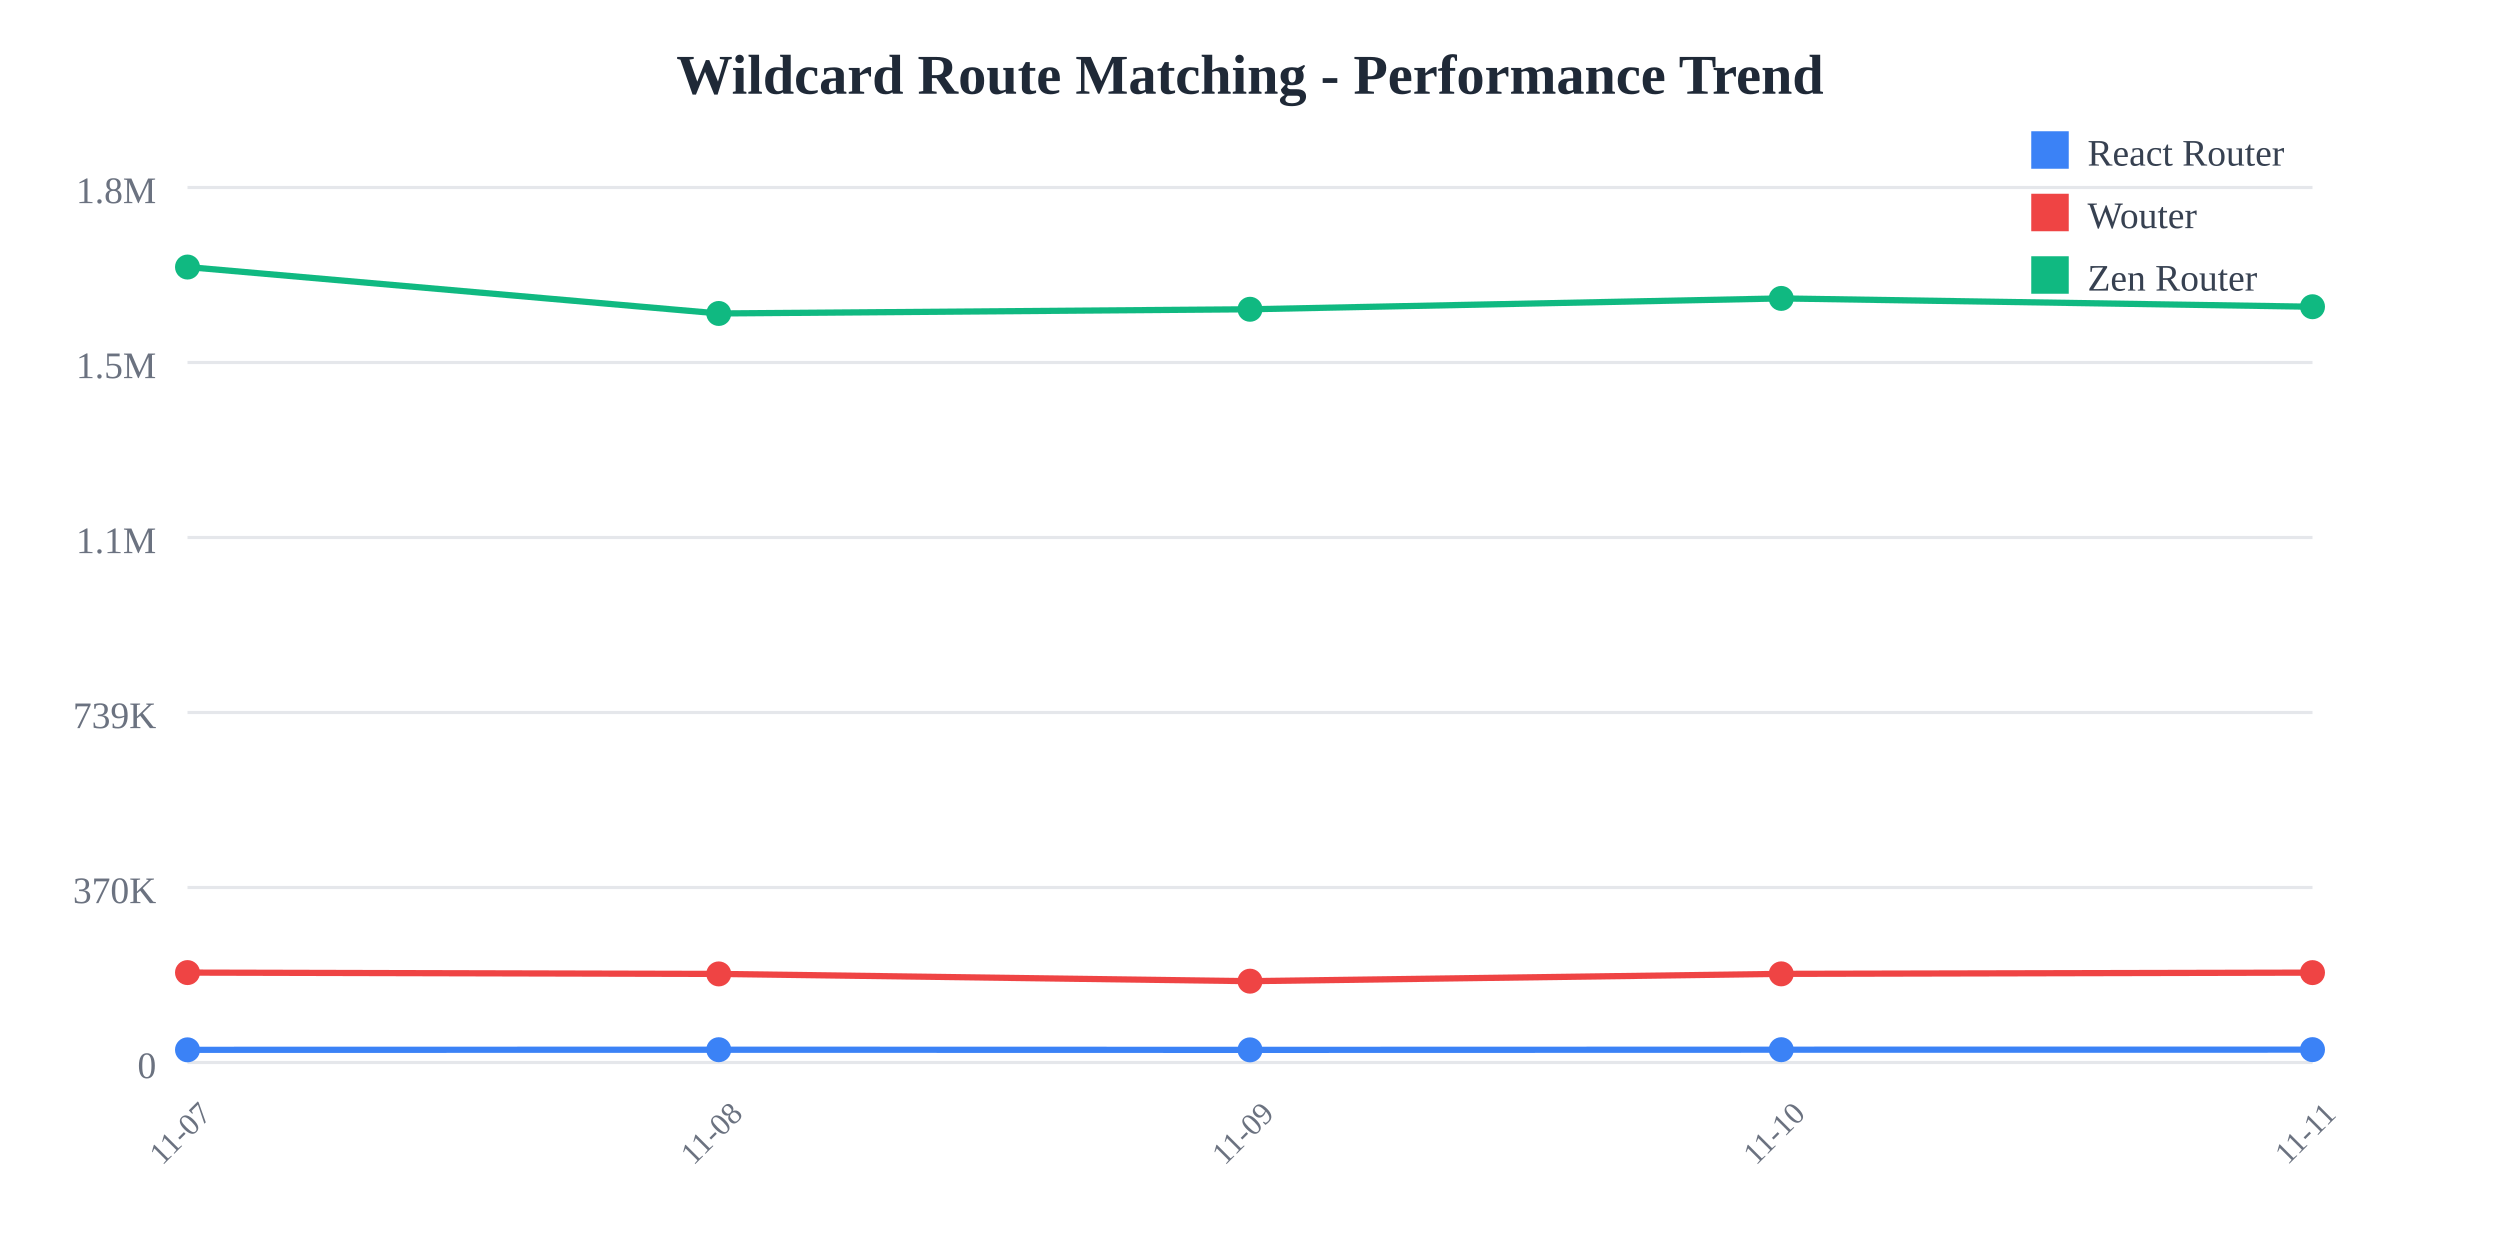
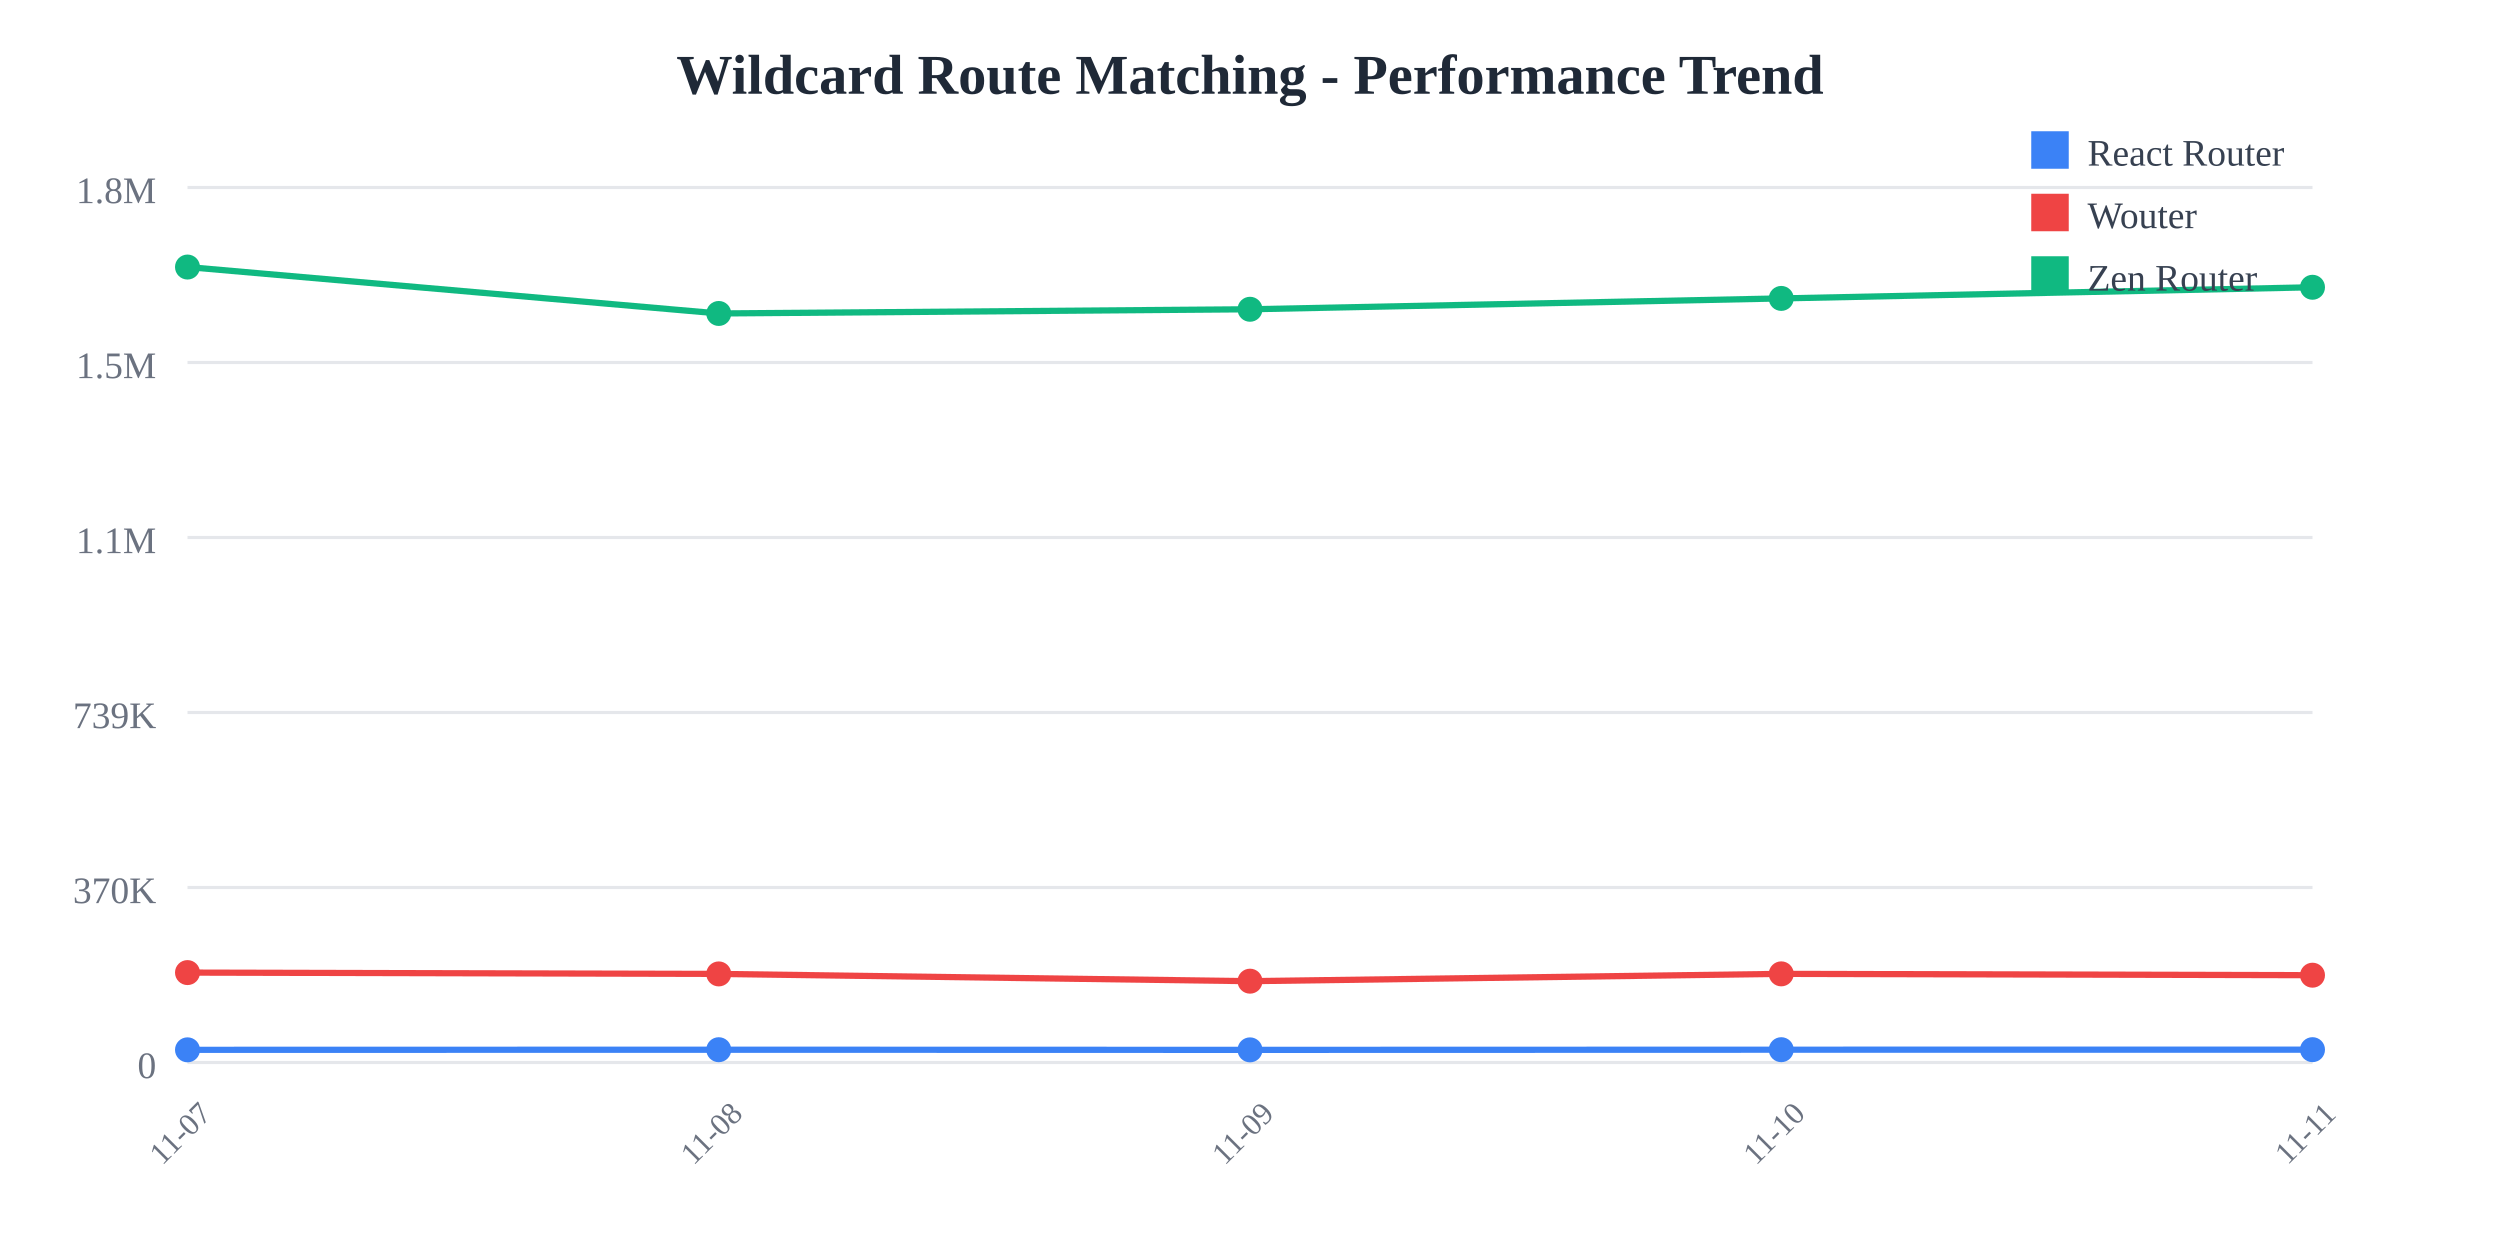
<svg xmlns="http://www.w3.org/2000/svg" width="800" height="400">
  <rect width="800" height="400" fill="white" />
  <text x="400" y="30" text-anchor="middle" font-size="18" font-weight="bold" fill="#1f2937">
    Wildcard Route Matching - Performance Trend
  </text>
  <line x1="60" y1="60" x2="740" y2="60" stroke="#e5e7eb" stroke-width="1" />
  <text x="50" y="65" text-anchor="end" font-size="12" fill="#6b7280">
    1.8M
  </text>
  <line x1="60" y1="116" x2="740" y2="116" stroke="#e5e7eb" stroke-width="1" />
  <text x="50" y="121" text-anchor="end" font-size="12" fill="#6b7280">
    1.5M
  </text>
  <line x1="60" y1="172" x2="740" y2="172" stroke="#e5e7eb" stroke-width="1" />
  <text x="50" y="177" text-anchor="end" font-size="12" fill="#6b7280">
    1.1M
  </text>
  <line x1="60" y1="228" x2="740" y2="228" stroke="#e5e7eb" stroke-width="1" />
  <text x="50" y="233" text-anchor="end" font-size="12" fill="#6b7280">
    739K
  </text>
  <line x1="60" y1="284" x2="740" y2="284" stroke="#e5e7eb" stroke-width="1" />
  <text x="50" y="289" text-anchor="end" font-size="12" fill="#6b7280">
    370K
  </text>
  <line x1="60" y1="340" x2="740" y2="340" stroke="#e5e7eb" stroke-width="1" />
  <text x="50" y="345" text-anchor="end" font-size="12" fill="#6b7280">
    0
  </text>
  <text x="60" y="365" text-anchor="middle" font-size="10" fill="#6b7280" transform="rotate(-45, 60, 365)">
    11-07
  </text>
  <text x="230" y="365" text-anchor="middle" font-size="10" fill="#6b7280" transform="rotate(-45, 230, 365)">
    11-08
  </text>
  <text x="400" y="365" text-anchor="middle" font-size="10" fill="#6b7280" transform="rotate(-45, 400, 365)">
    11-09
  </text>
  <text x="570" y="365" text-anchor="middle" font-size="10" fill="#6b7280" transform="rotate(-45, 570, 365)">
    11-10
  </text>
  <text x="740" y="365" text-anchor="middle" font-size="10" fill="#6b7280" transform="rotate(-45, 740, 365)">
    11-11
  </text>
-   <polyline points="60,335.948 230,335.908 400,335.957 570,335.903 740,335.884" fill="none" stroke="#3b82f6" stroke-width="2" />
+   <polyline points="60,335.948 230,335.908 400,335.957 570,335.903 740,335.892" fill="none" stroke="#3b82f6" stroke-width="2" />
  <circle cx="60" cy="335.948" r="4" fill="#3b82f6" />
  <circle cx="230" cy="335.908" r="4" fill="#3b82f6" />
  <circle cx="400" cy="335.957" r="4" fill="#3b82f6" />
  <circle cx="570" cy="335.903" r="4" fill="#3b82f6" />
-   <circle cx="740" cy="335.884" r="4" fill="#3b82f6" />
-   <polyline points="60,311.228 230,311.654 400,313.976 570,311.635 740,311.239" fill="none" stroke="#ef4444" stroke-width="2" />
+   <circle cx="740" cy="335.892" r="4" fill="#3b82f6" />
+   <polyline points="60,311.228 230,311.654 400,313.976 570,311.635 740,312.063" fill="none" stroke="#ef4444" stroke-width="2" />
  <circle cx="60" cy="311.228" r="4" fill="#ef4444" />
  <circle cx="230" cy="311.654" r="4" fill="#ef4444" />
  <circle cx="400" cy="313.976" r="4" fill="#ef4444" />
  <circle cx="570" cy="311.635" r="4" fill="#ef4444" />
-   <circle cx="740" cy="311.239" r="4" fill="#ef4444" />
-   <polyline points="60,85.455 230,100.309 400,98.968 570,95.492 740,98.155" fill="none" stroke="#10b981" stroke-width="2" />
+   <circle cx="740" cy="312.063" r="4" fill="#ef4444" />
+   <polyline points="60,85.455 230,100.309 400,98.968 570,95.492 740,91.927" fill="none" stroke="#10b981" stroke-width="2" />
  <circle cx="60" cy="85.455" r="4" fill="#10b981" />
  <circle cx="230" cy="100.309" r="4" fill="#10b981" />
  <circle cx="400" cy="98.968" r="4" fill="#10b981" />
  <circle cx="570" cy="95.492" r="4" fill="#10b981" />
-   <circle cx="740" cy="98.155" r="4" fill="#10b981" />
+   <circle cx="740" cy="91.927" r="4" fill="#10b981" />
  <rect x="650" y="42" width="12" height="12" fill="#3b82f6" />
  <text x="668" y="53" font-size="12" fill="#374151">React Router</text>
  <rect x="650" y="62" width="12" height="12" fill="#ef4444" />
  <text x="668" y="73" font-size="12" fill="#374151">Wouter</text>
  <rect x="650" y="82" width="12" height="12" fill="#10b981" />
  <text x="668" y="93" font-size="12" fill="#374151">Zen Router</text>
</svg>
